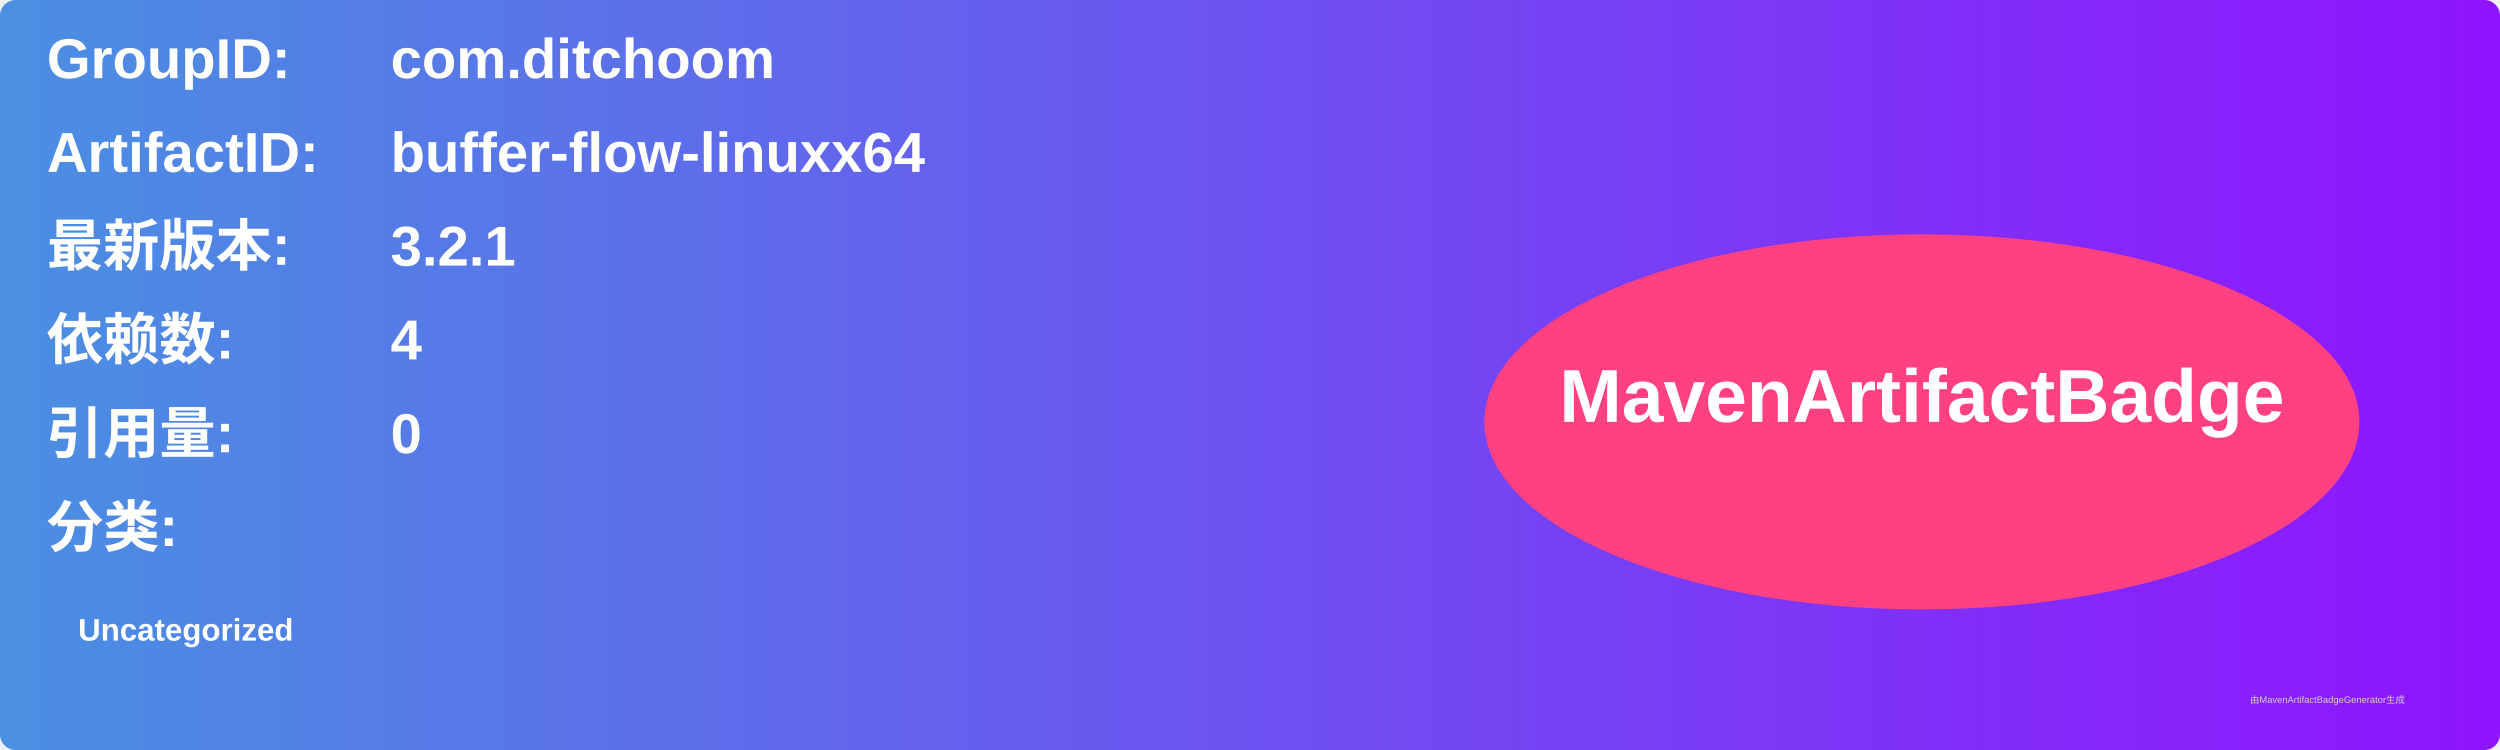
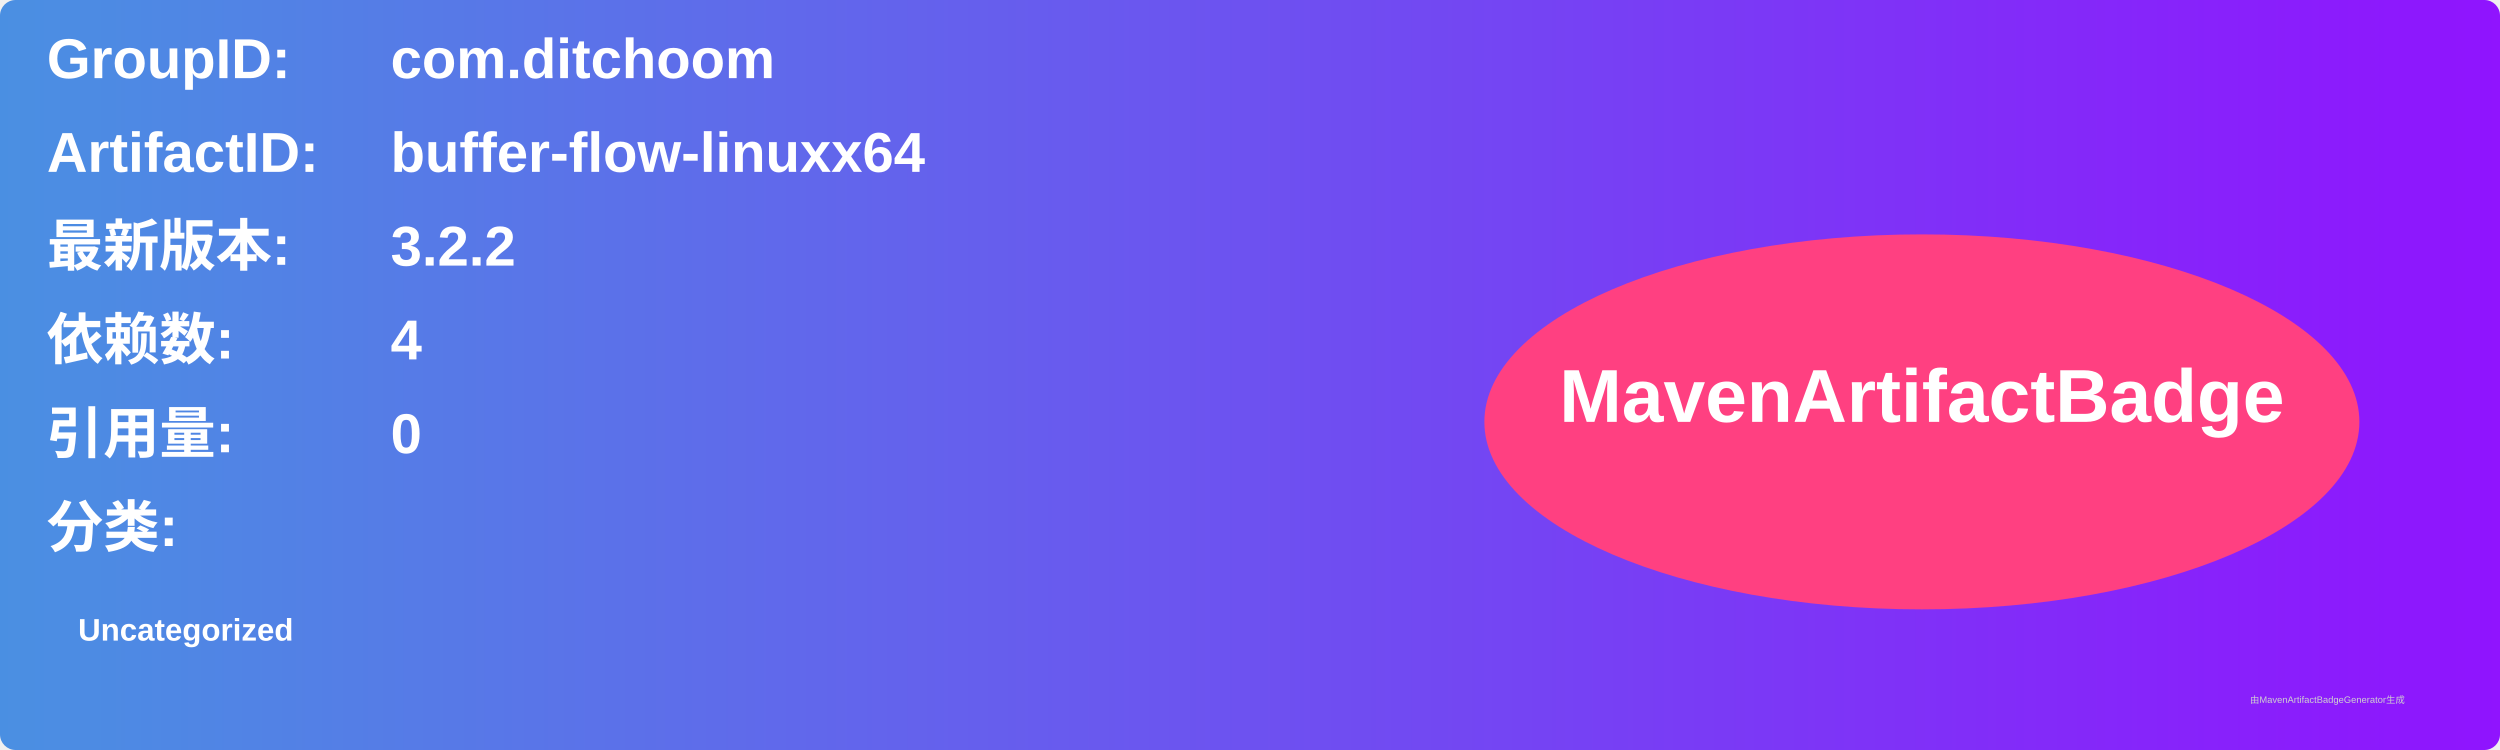
<svg xmlns="http://www.w3.org/2000/svg" width="800" height="240" viewBox="0 0 800 240">
  <linearGradient id="grad" x1="0%" y1="0%" x2="100%" y2="0%">
    <stop offset="0%" stop-color="#4a90e2" />
    <stop offset="100%" stop-color="#9013fe" />
  </linearGradient>
  <rect width="100%" height="100%" rx="5" ry="5" fill="url(#grad)" />
  <g transform="translate(15, 15)">
    <text x="0" y="10" font-family="Arial" font-size="18" fill="white" font-weight="bold" width="260">GroupID:</text>
    <text x="110" y="10" font-family="Arial" font-size="18" fill="white" font-weight="bold" width="460">com.ditchoom</text>
    <text x="0" y="40" font-family="Arial" font-size="18" fill="white" font-weight="bold" width="260">ArtifactID:</text>
    <text x="110" y="40" font-family="Arial" font-size="18" fill="white" font-weight="bold" width="460">buffer-flow-linuxx64</text>
    <text x="0" y="70" font-family="Arial" font-size="18" fill="white" font-weight="bold">最新版本:</text>
    <text x="110" y="70" font-family="Arial" font-size="18" fill="white" font-weight="bold">
-       <tspan font-weight="bold">3.2.1</tspan>
+       <tspan font-weight="bold">3.2.2</tspan>
    </text>
    <text x="0" y="100" font-family="Arial" font-size="18" fill="white" font-weight="bold">依赖数: </text>
    <text x="110" y="100" font-family="Arial" font-size="18" fill="white">
      <tspan font-weight="bold">4</tspan>
    </text>
    <text x="0" y="130" font-family="Arial" font-size="18" fill="white" font-weight="bold">引用量: </text>
    <text x="110" y="130" font-family="Arial" font-size="18" fill="white">
      <tspan font-weight="bold">0</tspan>
    </text>
    <text x="0" y="160" font-family="Arial" font-size="18" fill="white" font-weight="bold">分类:</text>
    <text x="10" y="190" font-family="Arial" font-size="10" fill="white">
      <tspan font-weight="bold">Uncategorized</tspan>
    </text>
    <ellipse cx="600" cy="120" rx="140" ry="60" fill="#ff4081" />
    <text x="600" y="120" text-anchor="middle" font-family="Arial" font-size="24" fill="white" font-weight="bold">MavenArtifactBadge</text>
  </g>
  <text x="720" y="225" font-family="Arial" font-size="3" fill="#d0d0d0">由MavenArtifactBadgeGenerator生成</text>
</svg>
